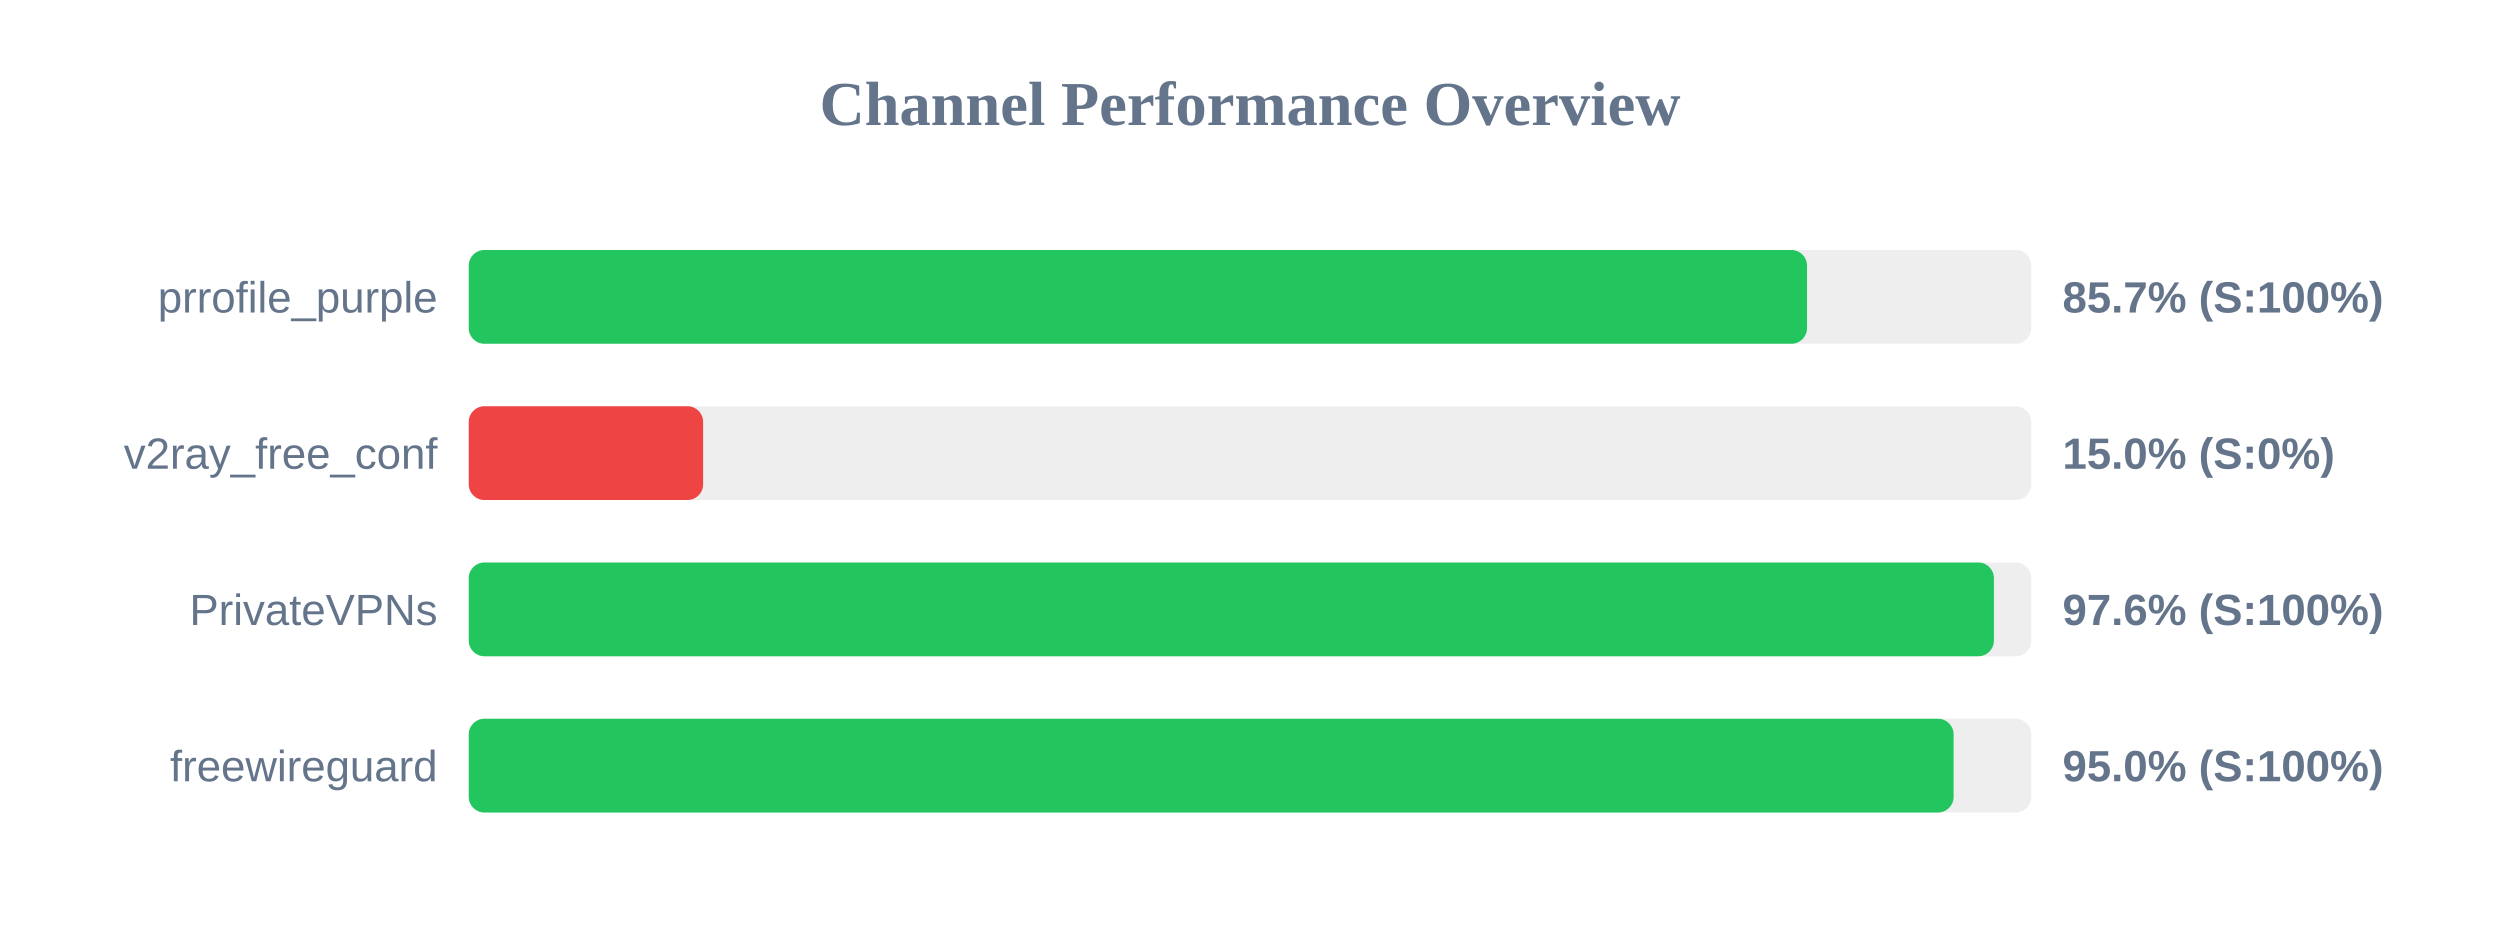
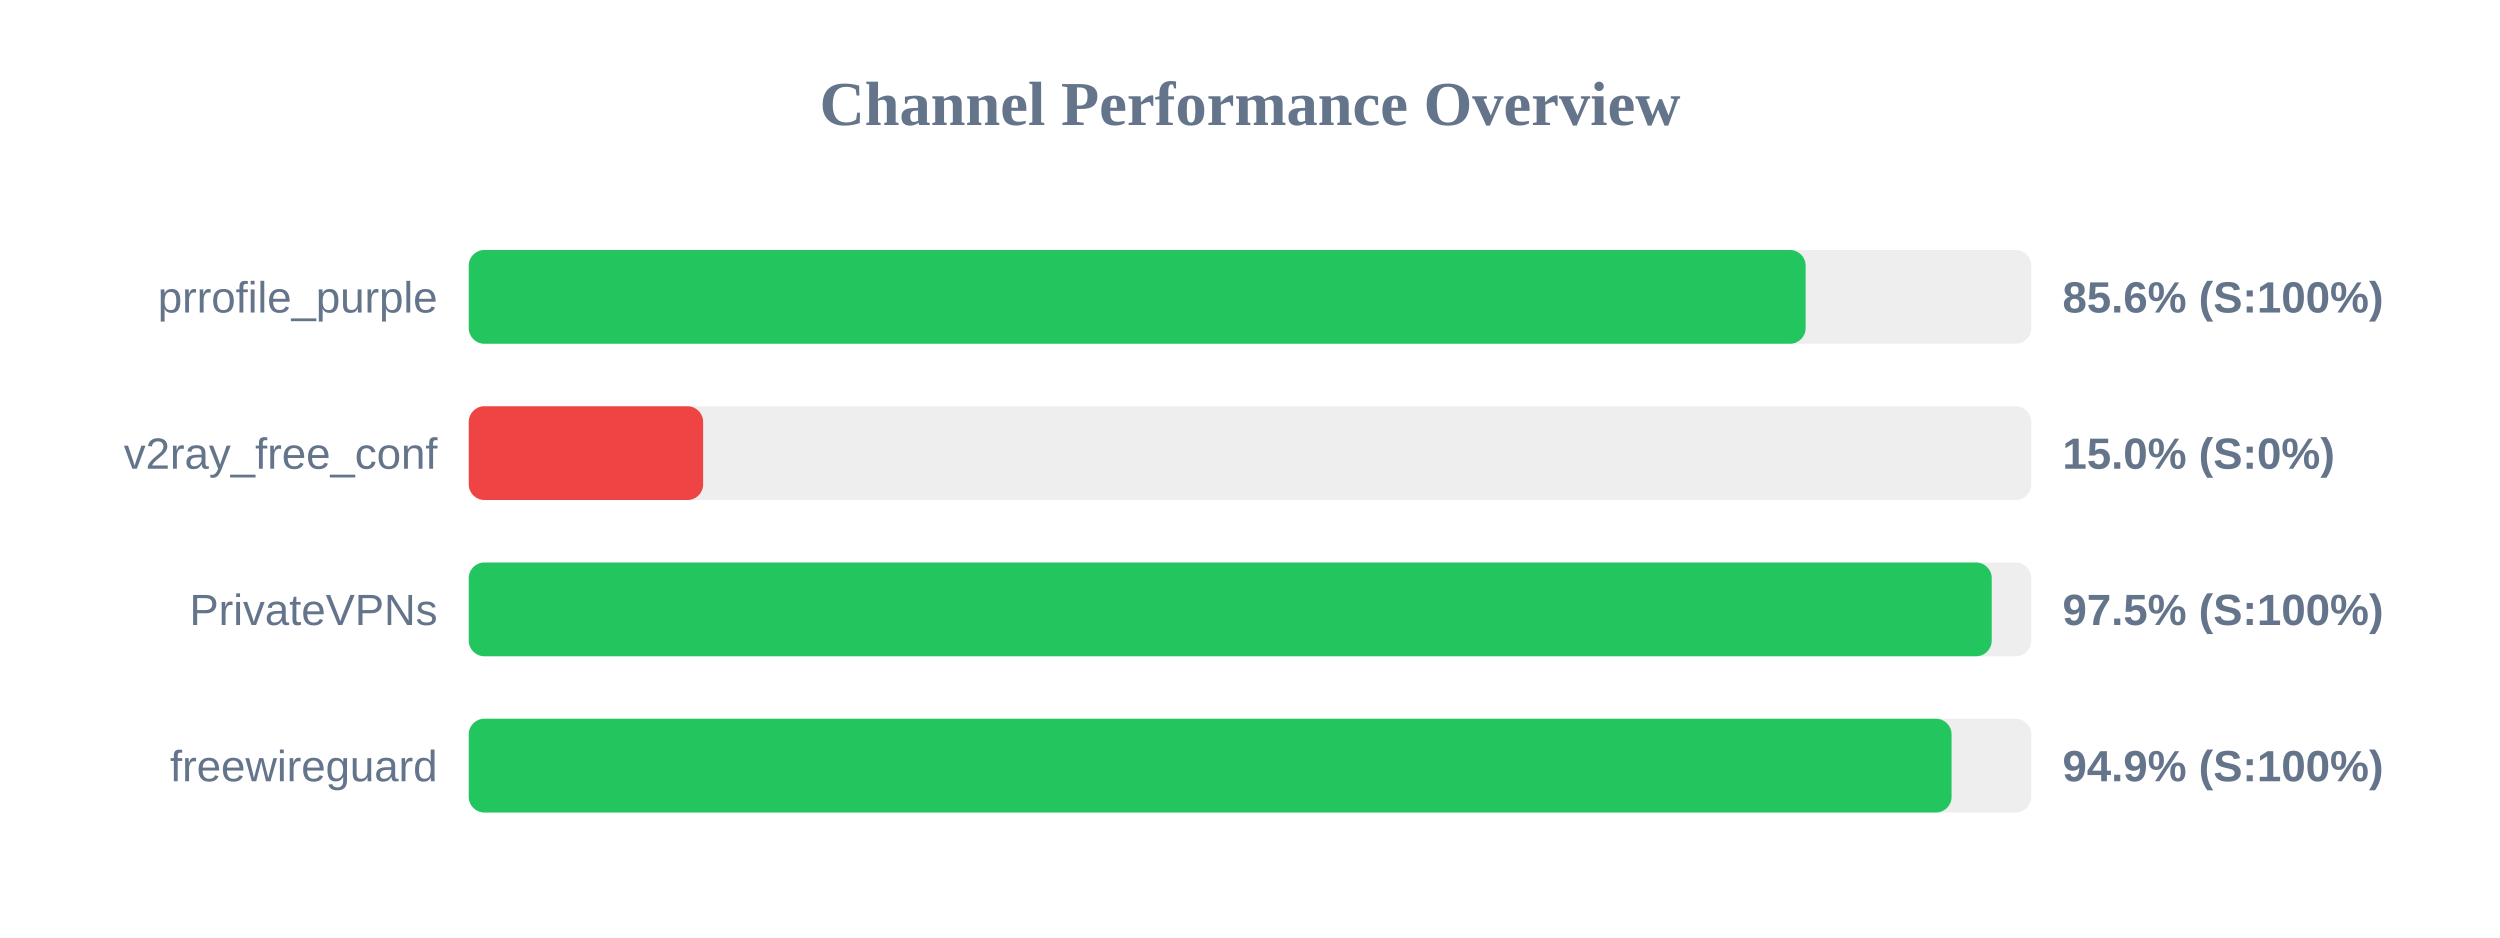
<svg xmlns="http://www.w3.org/2000/svg" width="800" height="300" version="1.1">
  <style>
        .row { font: 14px Arial; fill: #64748b; }
        .score { font: bold 14px Arial; fill: #64748b; }
    </style>
  <text x="400" y="40" text-anchor="middle" font-size="20px" font-weight="bold" fill="#64748b">Channel Performance Overview</text>
  <rect x="150" y="80" width="500" height="30" fill="#eee" rx="5" />
-   <rect x="150" y="80" width="428.25" height="30" fill="#22c55e" rx="5" />
+   <rect x="150" y="80" width="427.8" height="30" fill="#22c55e" rx="5" />
  <text x="140" y="100" text-anchor="end" class="row">prrofile_purple</text>
-   <text x="660" y="100" text-anchor="start" class="score">85.7% (S:100%)</text>
+   <text x="660" y="100" text-anchor="start" class="score">85.6% (S:100%)</text>
  <rect x="150" y="130" width="500" height="30" fill="#eee" rx="5" />
  <rect x="150" y="130" width="75.0" height="30" fill="#ef4444" rx="5" />
  <text x="140" y="150" text-anchor="end" class="row">v2ray_free_conf</text>
  <text x="660" y="150" text-anchor="start" class="score">15.0% (S:0%)</text>
  <rect x="150" y="180" width="500" height="30" fill="#eee" rx="5" />
-   <rect x="150" y="180" width="488.05" height="30" fill="#22c55e" rx="5" />
+   <rect x="150" y="180" width="487.35" height="30" fill="#22c55e" rx="5" />
  <text x="140" y="200" text-anchor="end" class="row">PrivateVPNs</text>
-   <text x="660" y="200" text-anchor="start" class="score">97.6% (S:100%)</text>
+   <text x="660" y="200" text-anchor="start" class="score">97.5% (S:100%)</text>
  <rect x="150" y="230" width="500" height="30" fill="#eee" rx="5" />
-   <rect x="150" y="230" width="475.15" height="30" fill="#22c55e" rx="5" />
+   <rect x="150" y="230" width="474.5" height="30" fill="#22c55e" rx="5" />
  <text x="140" y="250" text-anchor="end" class="row">freewireguard</text>
-   <text x="660" y="250" text-anchor="start" class="score">95.0% (S:100%)</text>
+   <text x="660" y="250" text-anchor="start" class="score">94.9% (S:100%)</text>
</svg>
